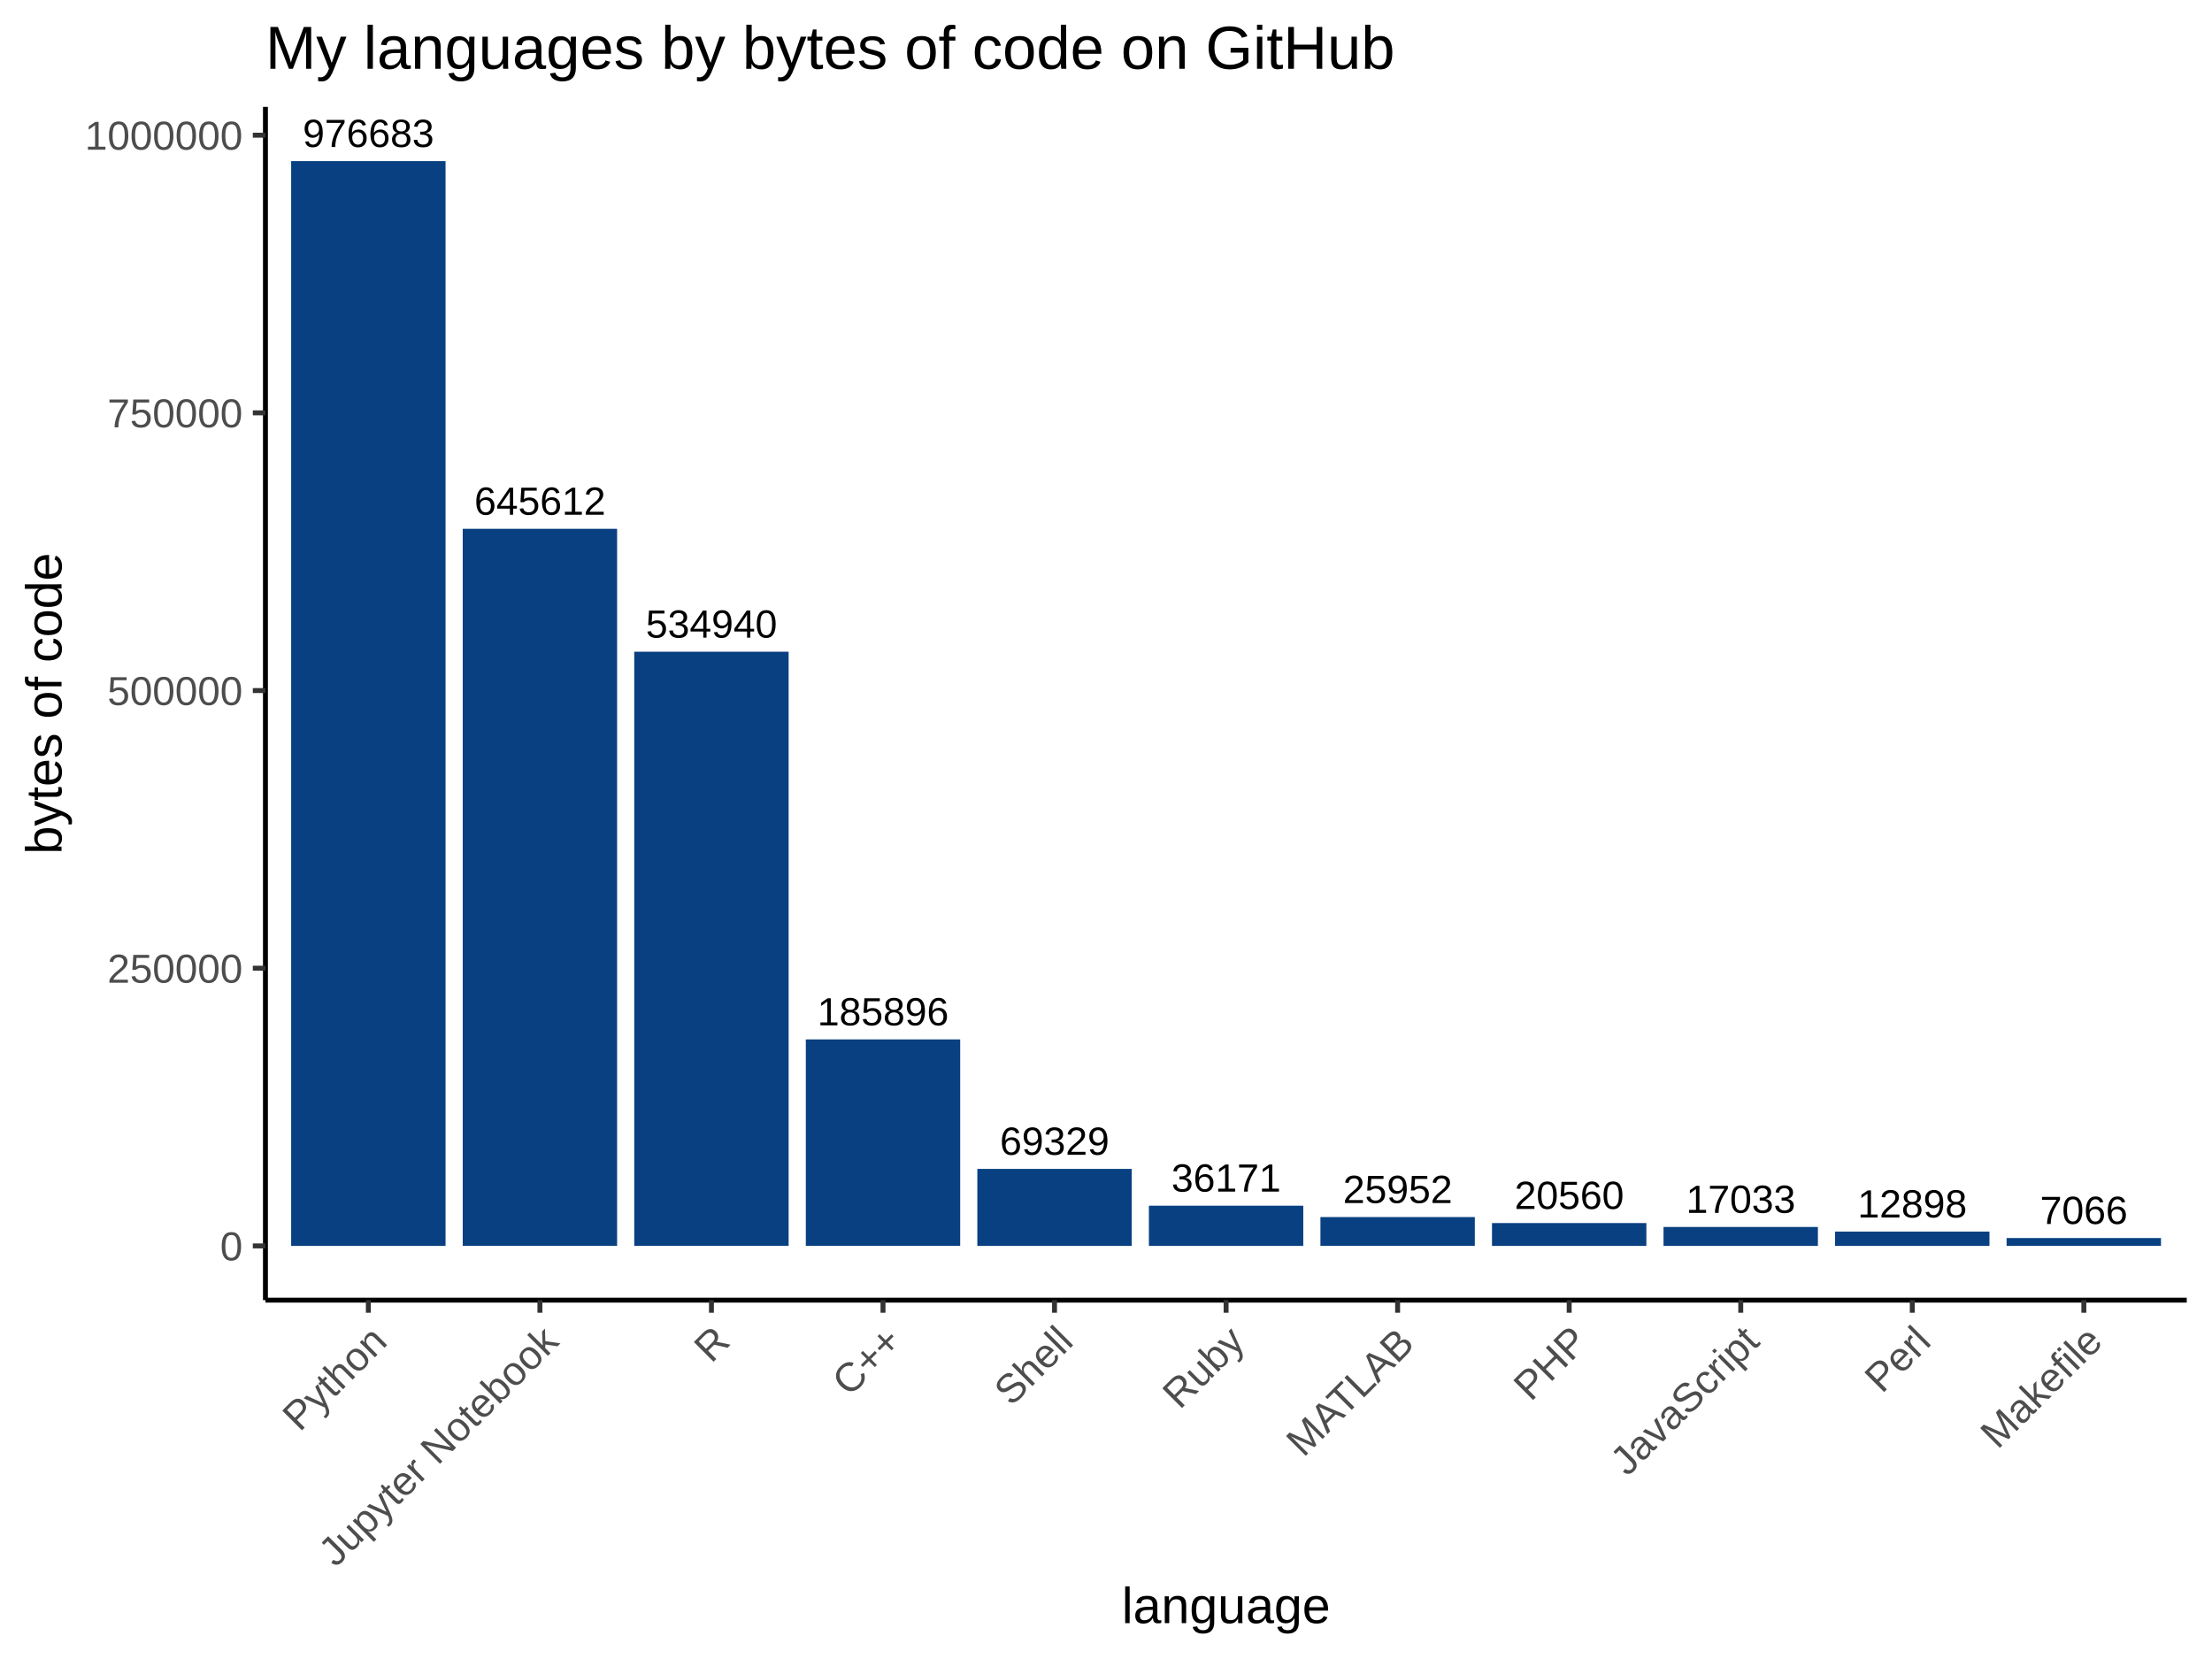
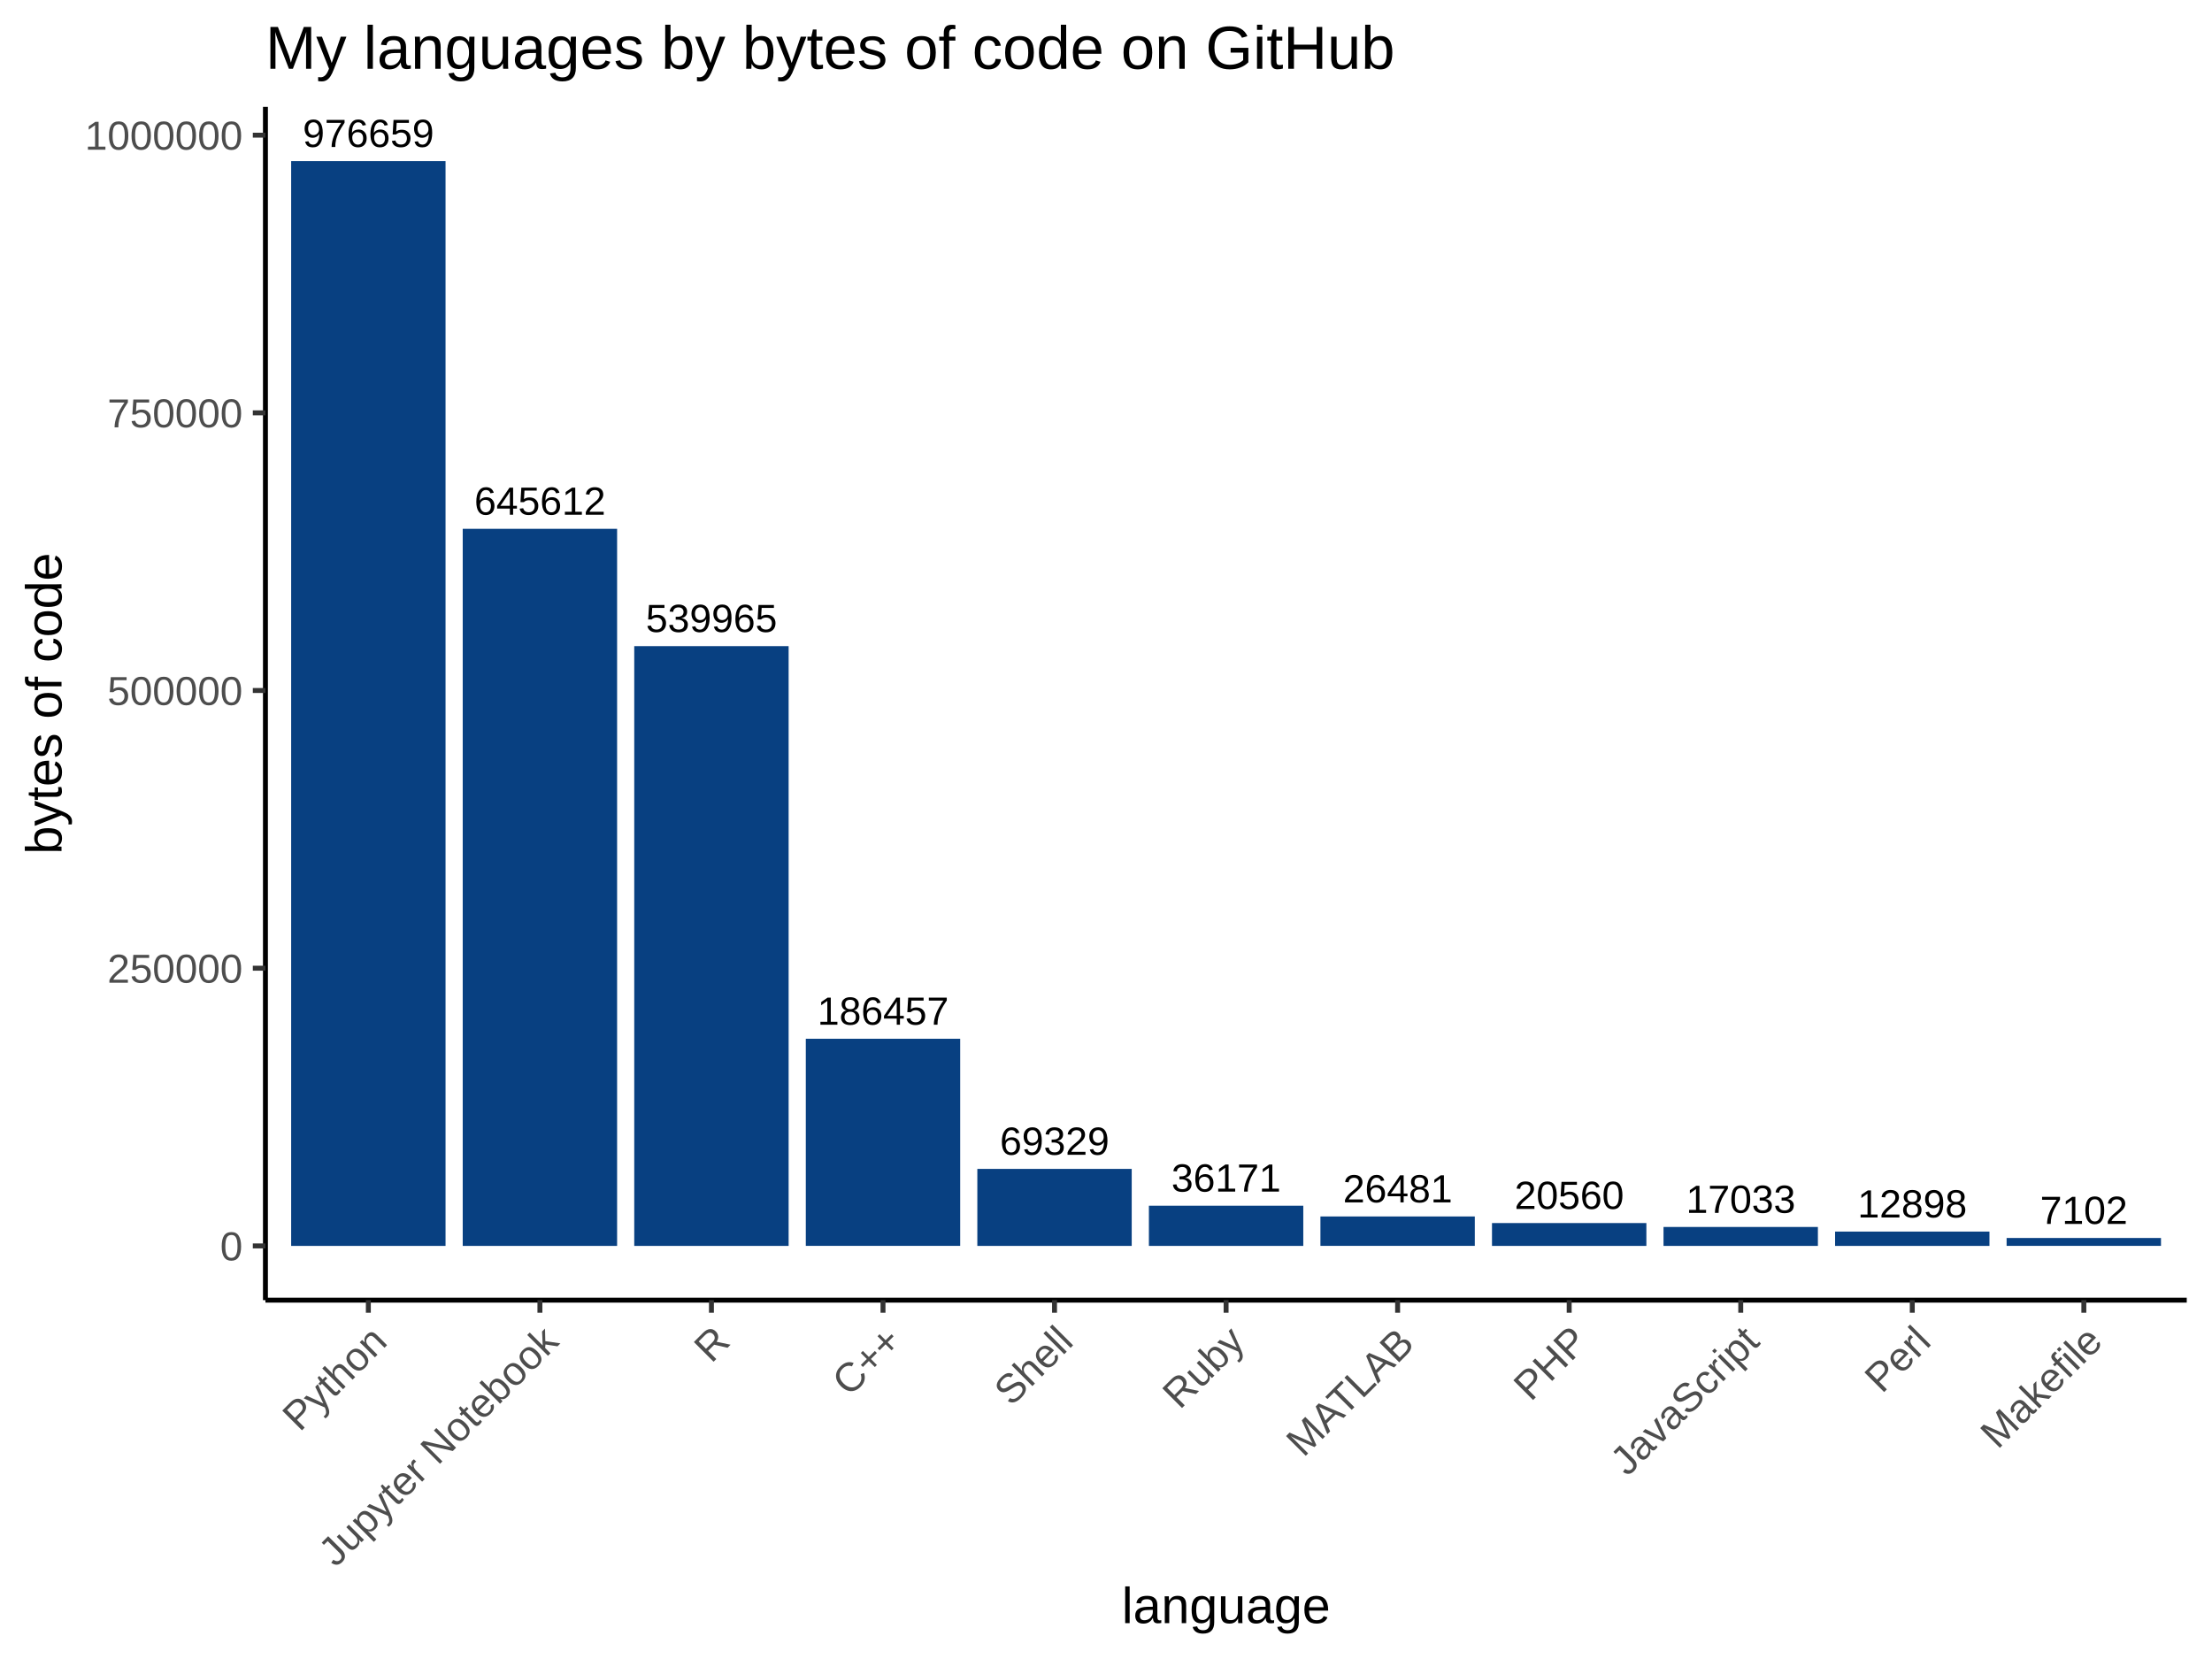
<svg xmlns="http://www.w3.org/2000/svg" viewBox="0 0 480.00 360.00">
  <defs>
    <style type="text/css">
    line, polyline, polygon, path, rect, circle {
      fill: none;
      stroke: #000000;
      stroke-linecap: round;
      stroke-linejoin: round;
      stroke-miterlimit: 10.00;
    }
  </style>
  </defs>
  <rect width="100%" height="100%" style="stroke: none; fill: #FFFFFF;" />
  <rect x="0.00" y="0.00" width="480.00" height="360.00" style="stroke-width: 1.07; stroke: #FFFFFF; fill: #FFFFFF;" />
  <defs>
    <clipPath id="cpNTcuNjB8NDc0LjUyfDI4Mi4xM3wyMy4xOQ==">
      <rect x="57.60" y="23.19" width="416.92" height="258.94" />
    </clipPath>
  </defs>
  <rect x="57.60" y="23.19" width="416.92" height="258.94" style="stroke-width: 1.07; stroke: none; fill: #FFFFFF;" clip-path="url(#cpNTcuNjB8NDc0LjUyfDI4Mi4xM3wyMy4xOQ==)" />
  <rect x="63.18" y="34.96" width="33.50" height="235.40" style="stroke-width: 1.07; stroke: none; stroke-linecap: square; stroke-linejoin: miter; fill: #084081;" clip-path="url(#cpNTcuNjB8NDc0LjUyfDI4Mi4xM3wyMy4xOQ==)" />
-   <rect x="100.41" y="114.75" width="33.50" height="155.60" style="stroke-width: 1.07; stroke: none; stroke-linecap: square; stroke-linejoin: miter; fill: #084081;" clip-path="url(#cpNTcuNjB8NDc0LjUyfDI4Mi4xM3wyMy4xOQ==)" />
-   <rect x="137.63" y="141.42" width="33.50" height="128.93" style="stroke-width: 1.07; stroke: none; stroke-linecap: square; stroke-linejoin: miter; fill: #084081;" clip-path="url(#cpNTcuNjB8NDc0LjUyfDI4Mi4xM3wyMy4xOQ==)" />
-   <rect x="174.86" y="225.55" width="33.50" height="44.80" style="stroke-width: 1.07; stroke: none; stroke-linecap: square; stroke-linejoin: miter; fill: #084081;" clip-path="url(#cpNTcuNjB8NDc0LjUyfDI4Mi4xM3wyMy4xOQ==)" />
+   <rect x="100.41" y="114.75" width="33.50" height="155.61" style="stroke-width: 1.07; stroke: none; stroke-linecap: square; stroke-linejoin: miter; fill: #084081;" clip-path="url(#cpNTcuNjB8NDc0LjUyfDI4Mi4xM3wyMy4xOQ==)" />
+   <rect x="137.63" y="140.21" width="33.50" height="130.15" style="stroke-width: 1.07; stroke: none; stroke-linecap: square; stroke-linejoin: miter; fill: #084081;" clip-path="url(#cpNTcuNjB8NDc0LjUyfDI4Mi4xM3wyMy4xOQ==)" />
+   <rect x="174.86" y="225.41" width="33.50" height="44.94" style="stroke-width: 1.07; stroke: none; stroke-linecap: square; stroke-linejoin: miter; fill: #084081;" clip-path="url(#cpNTcuNjB8NDc0LjUyfDI4Mi4xM3wyMy4xOQ==)" />
  <rect x="212.08" y="253.65" width="33.50" height="16.71" style="stroke-width: 1.07; stroke: none; stroke-linecap: square; stroke-linejoin: miter; fill: #084081;" clip-path="url(#cpNTcuNjB8NDc0LjUyfDI4Mi4xM3wyMy4xOQ==)" />
  <rect x="249.31" y="261.64" width="33.50" height="8.72" style="stroke-width: 1.07; stroke: none; stroke-linecap: square; stroke-linejoin: miter; fill: #084081;" clip-path="url(#cpNTcuNjB8NDc0LjUyfDI4Mi4xM3wyMy4xOQ==)" />
-   <rect x="286.53" y="264.10" width="33.50" height="6.25" style="stroke-width: 1.07; stroke: none; stroke-linecap: square; stroke-linejoin: miter; fill: #084081;" clip-path="url(#cpNTcuNjB8NDc0LjUyfDI4Mi4xM3wyMy4xOQ==)" />
+   <rect x="286.53" y="263.97" width="33.50" height="6.38" style="stroke-width: 1.07; stroke: none; stroke-linecap: square; stroke-linejoin: miter; fill: #084081;" clip-path="url(#cpNTcuNjB8NDc0LjUyfDI4Mi4xM3wyMy4xOQ==)" />
  <rect x="323.76" y="265.40" width="33.50" height="4.96" style="stroke-width: 1.07; stroke: none; stroke-linecap: square; stroke-linejoin: miter; fill: #084081;" clip-path="url(#cpNTcuNjB8NDc0LjUyfDI4Mi4xM3wyMy4xOQ==)" />
  <rect x="360.98" y="266.25" width="33.50" height="4.11" style="stroke-width: 1.07; stroke: none; stroke-linecap: square; stroke-linejoin: miter; fill: #084081;" clip-path="url(#cpNTcuNjB8NDc0LjUyfDI4Mi4xM3wyMy4xOQ==)" />
  <rect x="398.21" y="267.25" width="33.50" height="3.11" style="stroke-width: 1.07; stroke: none; stroke-linecap: square; stroke-linejoin: miter; fill: #084081;" clip-path="url(#cpNTcuNjB8NDc0LjUyfDI4Mi4xM3wyMy4xOQ==)" />
-   <rect x="435.43" y="268.65" width="33.50" height="1.70" style="stroke-width: 1.07; stroke: none; stroke-linecap: square; stroke-linejoin: miter; fill: #084081;" clip-path="url(#cpNTcuNjB8NDc0LjUyfDI4Mi4xM3wyMy4xOQ==)" />
+   <rect x="435.43" y="268.64" width="33.50" height="1.71" style="stroke-width: 1.07; stroke: none; stroke-linecap: square; stroke-linejoin: miter; fill: #084081;" clip-path="url(#cpNTcuNjB8NDc0LjUyfDI4Mi4xM3wyMy4xOQ==)" />
  <g clip-path="url(#cpNTcuNjB8NDc0LjUyfDI4Mi4xM3wyMy4xOQ==)">
-     <text x="177.37" y="222.50" style="font-size: 8.54px; font-family: Arial;" textLength="28.48px" lengthAdjust="spacingAndGlyphs">185896</text>
+     <text x="177.37" y="222.36" style="font-size: 8.54px; font-family: Arial;" textLength="28.48px" lengthAdjust="spacingAndGlyphs">186457</text>
  </g>
  <g clip-path="url(#cpNTcuNjB8NDc0LjUyfDI4Mi4xM3wyMy4xOQ==)">
    <text x="365.87" y="263.19" style="font-size: 8.54px; font-family: Arial;" textLength="23.74px" lengthAdjust="spacingAndGlyphs">17033</text>
  </g>
  <g clip-path="url(#cpNTcuNjB8NDc0LjUyfDI4Mi4xM3wyMy4xOQ==)">
-     <text x="102.92" y="111.70" style="font-size: 8.54px; font-family: Arial;" textLength="28.48px" lengthAdjust="spacingAndGlyphs">645612</text>
+     <text x="102.92" y="111.69" style="font-size: 8.54px; font-family: Arial;" textLength="28.48px" lengthAdjust="spacingAndGlyphs">645612</text>
  </g>
  <g clip-path="url(#cpNTcuNjB8NDc0LjUyfDI4Mi4xM3wyMy4xOQ==)">
-     <text x="442.69" y="265.60" style="font-size: 8.54px; font-family: Arial;" textLength="18.99px" lengthAdjust="spacingAndGlyphs">7066</text>
+     <text x="442.69" y="265.59" style="font-size: 8.54px; font-family: Arial;" textLength="18.99px" lengthAdjust="spacingAndGlyphs">7102</text>
  </g>
  <g clip-path="url(#cpNTcuNjB8NDc0LjUyfDI4Mi4xM3wyMy4xOQ==)">
-     <text x="291.42" y="261.05" style="font-size: 8.54px; font-family: Arial;" textLength="23.74px" lengthAdjust="spacingAndGlyphs">25952</text>
+     <text x="291.42" y="260.92" style="font-size: 8.54px; font-family: Arial;" textLength="23.74px" lengthAdjust="spacingAndGlyphs">26481</text>
  </g>
  <g clip-path="url(#cpNTcuNjB8NDc0LjUyfDI4Mi4xM3wyMy4xOQ==)">
    <text x="403.09" y="264.19" style="font-size: 8.54px; font-family: Arial;" textLength="23.74px" lengthAdjust="spacingAndGlyphs">12898</text>
  </g>
  <g clip-path="url(#cpNTcuNjB8NDc0LjUyfDI4Mi4xM3wyMy4xOQ==)">
    <text x="328.64" y="262.34" style="font-size: 8.54px; font-family: Arial;" textLength="23.74px" lengthAdjust="spacingAndGlyphs">20560</text>
  </g>
  <g clip-path="url(#cpNTcuNjB8NDc0LjUyfDI4Mi4xM3wyMy4xOQ==)">
-     <text x="65.69" y="31.90" style="font-size: 8.54px; font-family: Arial;" textLength="28.48px" lengthAdjust="spacingAndGlyphs">976683</text>
+     <text x="65.69" y="31.90" style="font-size: 8.54px; font-family: Arial;" textLength="28.48px" lengthAdjust="spacingAndGlyphs">976659</text>
  </g>
  <g clip-path="url(#cpNTcuNjB8NDc0LjUyfDI4Mi4xM3wyMy4xOQ==)">
-     <text x="140.14" y="138.37" style="font-size: 8.54px; font-family: Arial;" textLength="28.48px" lengthAdjust="spacingAndGlyphs">534940</text>
+     <text x="140.14" y="137.15" style="font-size: 8.54px; font-family: Arial;" textLength="28.48px" lengthAdjust="spacingAndGlyphs">539965</text>
  </g>
  <g clip-path="url(#cpNTcuNjB8NDc0LjUyfDI4Mi4xM3wyMy4xOQ==)">
    <text x="254.19" y="258.58" style="font-size: 8.54px; font-family: Arial;" textLength="23.74px" lengthAdjust="spacingAndGlyphs">36171</text>
  </g>
  <g clip-path="url(#cpNTcuNjB8NDc0LjUyfDI4Mi4xM3wyMy4xOQ==)">
    <text x="216.97" y="250.59" style="font-size: 8.54px; font-family: Arial;" textLength="23.74px" lengthAdjust="spacingAndGlyphs">69329</text>
  </g>
  <defs>
    <clipPath id="cpMC4wMHw0ODAuMDB8MzYwLjAwfDAuMDA=">
      <rect x="0.00" y="0.00" width="480.00" height="360.00" />
    </clipPath>
  </defs>
  <polyline points="57.60,282.13 57.60,23.19 " style="stroke-width: 1.07; stroke-linecap: butt;" clip-path="url(#cpMC4wMHw0ODAuMDB8MzYwLjAwfDAuMDA=)" />
  <g clip-path="url(#cpMC4wMHw0ODAuMDB8MzYwLjAwfDAuMDA=)">
    <text x="47.77" y="273.50" style="font-size: 8.80px; fill: #4D4D4D; font-family: Arial;" textLength="4.89px" lengthAdjust="spacingAndGlyphs">0</text>
  </g>
  <g clip-path="url(#cpMC4wMHw0ODAuMDB8MzYwLjAwfDAuMDA=)">
    <text x="23.30" y="213.25" style="font-size: 8.80px; fill: #4D4D4D; font-family: Arial;" textLength="29.36px" lengthAdjust="spacingAndGlyphs">250000</text>
  </g>
  <g clip-path="url(#cpMC4wMHw0ODAuMDB8MzYwLjAwfDAuMDA=)">
-     <text x="23.30" y="153.00" style="font-size: 8.80px; fill: #4D4D4D; font-family: Arial;" textLength="29.36px" lengthAdjust="spacingAndGlyphs">500000</text>
+     <text x="23.30" y="152.99" style="font-size: 8.80px; fill: #4D4D4D; font-family: Arial;" textLength="29.36px" lengthAdjust="spacingAndGlyphs">500000</text>
  </g>
  <g clip-path="url(#cpMC4wMHw0ODAuMDB8MzYwLjAwfDAuMDA=)">
    <text x="23.30" y="92.74" style="font-size: 8.80px; fill: #4D4D4D; font-family: Arial;" textLength="29.36px" lengthAdjust="spacingAndGlyphs">750000</text>
  </g>
  <g clip-path="url(#cpMC4wMHw0ODAuMDB8MzYwLjAwfDAuMDA=)">
-     <text x="18.41" y="32.49" style="font-size: 8.80px; fill: #4D4D4D; font-family: Arial;" textLength="34.26px" lengthAdjust="spacingAndGlyphs">1000000</text>
+     <text x="18.41" y="32.48" style="font-size: 8.80px; fill: #4D4D4D; font-family: Arial;" textLength="34.26px" lengthAdjust="spacingAndGlyphs">1000000</text>
  </g>
  <polyline points="54.86,270.36 57.60,270.36 " style="stroke-width: 1.07; stroke: #333333; stroke-linecap: butt;" clip-path="url(#cpMC4wMHw0ODAuMDB8MzYwLjAwfDAuMDA=)" />
  <polyline points="54.86,210.10 57.60,210.10 " style="stroke-width: 1.07; stroke: #333333; stroke-linecap: butt;" clip-path="url(#cpMC4wMHw0ODAuMDB8MzYwLjAwfDAuMDA=)" />
-   <polyline points="54.86,149.85 57.60,149.85 " style="stroke-width: 1.07; stroke: #333333; stroke-linecap: butt;" clip-path="url(#cpMC4wMHw0ODAuMDB8MzYwLjAwfDAuMDA=)" />
+   <polyline points="54.86,149.84 57.60,149.84 " style="stroke-width: 1.07; stroke: #333333; stroke-linecap: butt;" clip-path="url(#cpMC4wMHw0ODAuMDB8MzYwLjAwfDAuMDA=)" />
  <polyline points="54.86,89.59 57.60,89.59 " style="stroke-width: 1.07; stroke: #333333; stroke-linecap: butt;" clip-path="url(#cpMC4wMHw0ODAuMDB8MzYwLjAwfDAuMDA=)" />
-   <polyline points="54.86,29.34 57.60,29.34 " style="stroke-width: 1.07; stroke: #333333; stroke-linecap: butt;" clip-path="url(#cpMC4wMHw0ODAuMDB8MzYwLjAwfDAuMDA=)" />
+   <polyline points="54.86,29.33 57.60,29.33 " style="stroke-width: 1.07; stroke: #333333; stroke-linecap: butt;" clip-path="url(#cpMC4wMHw0ODAuMDB8MzYwLjAwfDAuMDA=)" />
  <polyline points="57.60,282.13 474.52,282.13 " style="stroke-width: 1.07; stroke-linecap: butt;" clip-path="url(#cpMC4wMHw0ODAuMDB8MzYwLjAwfDAuMDA=)" />
  <polyline points="79.93,284.86 79.93,282.13 " style="stroke-width: 1.07; stroke: #333333; stroke-linecap: butt;" clip-path="url(#cpMC4wMHw0ODAuMDB8MzYwLjAwfDAuMDA=)" />
  <polyline points="117.16,284.86 117.16,282.13 " style="stroke-width: 1.07; stroke: #333333; stroke-linecap: butt;" clip-path="url(#cpMC4wMHw0ODAuMDB8MzYwLjAwfDAuMDA=)" />
  <polyline points="154.38,284.86 154.38,282.13 " style="stroke-width: 1.07; stroke: #333333; stroke-linecap: butt;" clip-path="url(#cpMC4wMHw0ODAuMDB8MzYwLjAwfDAuMDA=)" />
  <polyline points="191.61,284.86 191.61,282.13 " style="stroke-width: 1.07; stroke: #333333; stroke-linecap: butt;" clip-path="url(#cpMC4wMHw0ODAuMDB8MzYwLjAwfDAuMDA=)" />
  <polyline points="228.83,284.86 228.83,282.13 " style="stroke-width: 1.07; stroke: #333333; stroke-linecap: butt;" clip-path="url(#cpMC4wMHw0ODAuMDB8MzYwLjAwfDAuMDA=)" />
  <polyline points="266.06,284.86 266.06,282.13 " style="stroke-width: 1.07; stroke: #333333; stroke-linecap: butt;" clip-path="url(#cpMC4wMHw0ODAuMDB8MzYwLjAwfDAuMDA=)" />
  <polyline points="303.28,284.86 303.28,282.13 " style="stroke-width: 1.07; stroke: #333333; stroke-linecap: butt;" clip-path="url(#cpMC4wMHw0ODAuMDB8MzYwLjAwfDAuMDA=)" />
  <polyline points="340.51,284.86 340.51,282.13 " style="stroke-width: 1.07; stroke: #333333; stroke-linecap: butt;" clip-path="url(#cpMC4wMHw0ODAuMDB8MzYwLjAwfDAuMDA=)" />
  <polyline points="377.74,284.86 377.74,282.13 " style="stroke-width: 1.07; stroke: #333333; stroke-linecap: butt;" clip-path="url(#cpMC4wMHw0ODAuMDB8MzYwLjAwfDAuMDA=)" />
  <polyline points="414.96,284.86 414.96,282.13 " style="stroke-width: 1.07; stroke: #333333; stroke-linecap: butt;" clip-path="url(#cpMC4wMHw0ODAuMDB8MzYwLjAwfDAuMDA=)" />
  <polyline points="452.19,284.86 452.19,282.13 " style="stroke-width: 1.07; stroke: #333333; stroke-linecap: butt;" clip-path="url(#cpMC4wMHw0ODAuMDB8MzYwLjAwfDAuMDA=)" />
  <g clip-path="url(#cpMC4wMHw0ODAuMDB8MzYwLjAwfDAuMDA=)">
    <text transform="translate(65.02,310.88) rotate(-45)" style="font-size: 8.80px; fill: #4D4D4D; font-family: Arial;" textLength="27.40px" lengthAdjust="spacingAndGlyphs">Python</text>
  </g>
  <g clip-path="url(#cpMC4wMHw0ODAuMDB8MzYwLjAwfDAuMDA=)">
    <text transform="translate(72.84,340.28) rotate(-45)" style="font-size: 8.80px; fill: #4D4D4D; font-family: Arial;" textLength="68.97px" lengthAdjust="spacingAndGlyphs">Jupyter Notebook</text>
  </g>
  <g clip-path="url(#cpMC4wMHw0ODAuMDB8MzYwLjAwfDAuMDA=)">
    <text transform="translate(154.34,296.00) rotate(-45)" style="font-size: 8.80px; fill: #4D4D4D; font-family: Arial;" textLength="6.36px" lengthAdjust="spacingAndGlyphs">R</text>
  </g>
  <g clip-path="url(#cpMC4wMHw0ODAuMDB8MzYwLjAwfDAuMDA=)">
    <text transform="translate(184.30,303.27) rotate(-45)" style="font-size: 8.80px; fill: #4D4D4D; font-family: Arial;" textLength="16.63px" lengthAdjust="spacingAndGlyphs">C++</text>
  </g>
  <g clip-path="url(#cpMC4wMHw0ODAuMDB8MzYwLjAwfDAuMDA=)">
    <text transform="translate(219.45,305.35) rotate(-45)" style="font-size: 8.80px; fill: #4D4D4D; font-family: Arial;" textLength="19.57px" lengthAdjust="spacingAndGlyphs">Shell</text>
  </g>
  <g clip-path="url(#cpMC4wMHw0ODAuMDB8MzYwLjAwfDAuMDA=)">
    <text transform="translate(255.99,306.04) rotate(-45)" style="font-size: 8.80px; fill: #4D4D4D; font-family: Arial;" textLength="20.54px" lengthAdjust="spacingAndGlyphs">Ruby</text>
  </g>
  <g clip-path="url(#cpMC4wMHw0ODAuMDB8MzYwLjAwfDAuMDA=)">
    <text transform="translate(282.84,316.41) rotate(-45)" style="font-size: 8.80px; fill: #4D4D4D; font-family: Arial;" textLength="35.21px" lengthAdjust="spacingAndGlyphs">MATLAB</text>
  </g>
  <g clip-path="url(#cpMC4wMHw0ODAuMDB8MzYwLjAwfDAuMDA=)">
    <text transform="translate(332.17,304.31) rotate(-45)" style="font-size: 8.80px; fill: #4D4D4D; font-family: Arial;" textLength="18.09px" lengthAdjust="spacingAndGlyphs">PHP</text>
  </g>
  <g clip-path="url(#cpMC4wMHw0ODAuMDB8MzYwLjAwfDAuMDA=)">
    <text transform="translate(353.14,320.56) rotate(-45)" style="font-size: 8.80px; fill: #4D4D4D; font-family: Arial;" textLength="41.08px" lengthAdjust="spacingAndGlyphs">JavaScript</text>
  </g>
  <g clip-path="url(#cpMC4wMHw0ODAuMDB8MzYwLjAwfDAuMDA=)">
    <text transform="translate(408.35,302.58) rotate(-45)" style="font-size: 8.80px; fill: #4D4D4D; font-family: Arial;" textLength="15.65px" lengthAdjust="spacingAndGlyphs">Perl</text>
  </g>
  <g clip-path="url(#cpMC4wMHw0ODAuMDB8MzYwLjAwfDAuMDA=)">
    <text transform="translate(433.47,314.68) rotate(-45)" style="font-size: 8.80px; fill: #4D4D4D; font-family: Arial;" textLength="32.77px" lengthAdjust="spacingAndGlyphs">Makefile</text>
  </g>
  <g clip-path="url(#cpMC4wMHw0ODAuMDB8MzYwLjAwfDAuMDA=)">
    <text x="243.43" y="352.21" style="font-size: 11.00px; font-family: Arial;" textLength="45.27px" lengthAdjust="spacingAndGlyphs">language</text>
  </g>
  <g clip-path="url(#cpMC4wMHw0ODAuMDB8MzYwLjAwfDAuMDA=)">
    <text transform="translate(13.35,185.37) rotate(-90)" style="font-size: 11.00px; font-family: Arial;" textLength="65.43px" lengthAdjust="spacingAndGlyphs">bytes of code</text>
  </g>
  <g clip-path="url(#cpMC4wMHw0ODAuMDB8MzYwLjAwfDAuMDA=)">
    <text x="57.60" y="14.93" style="font-size: 13.20px; font-family: Arial;" textLength="245.08px" lengthAdjust="spacingAndGlyphs">My languages by bytes of code on GitHub</text>
  </g>
</svg>
